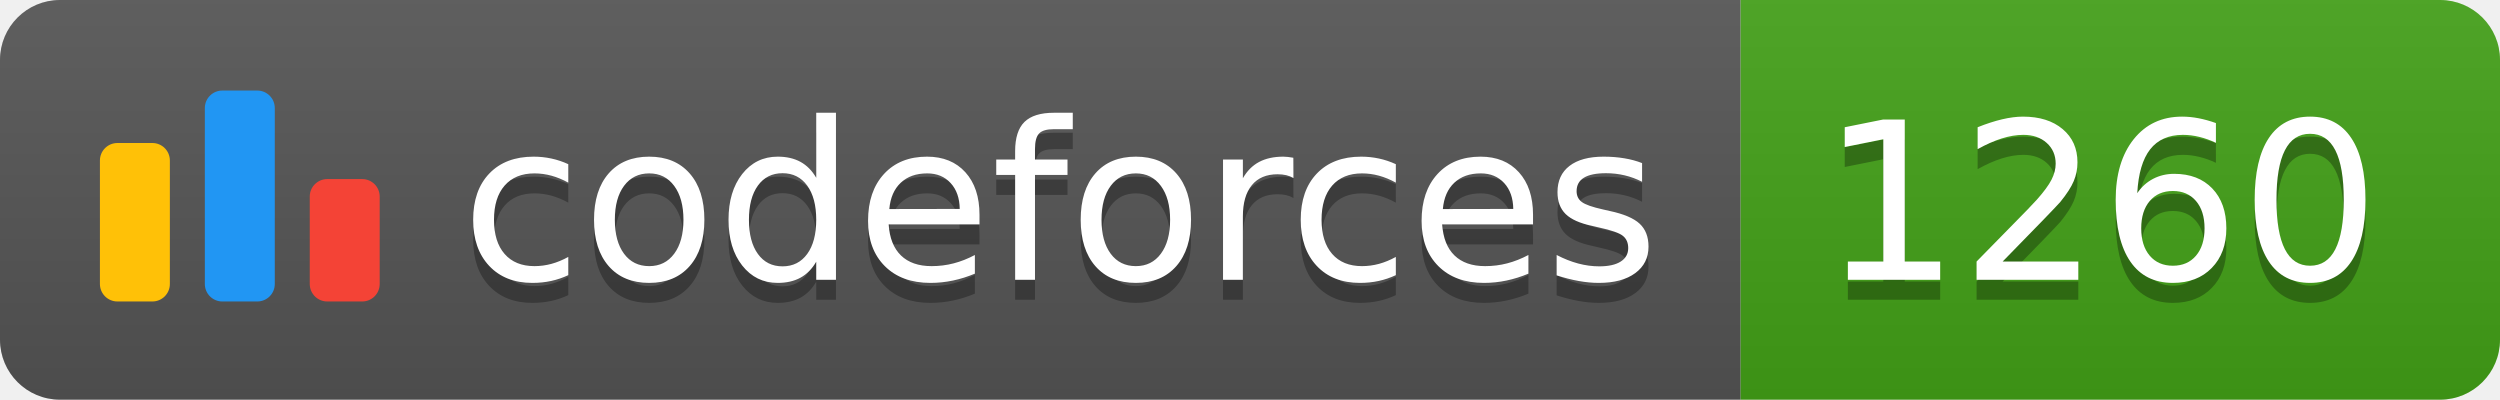
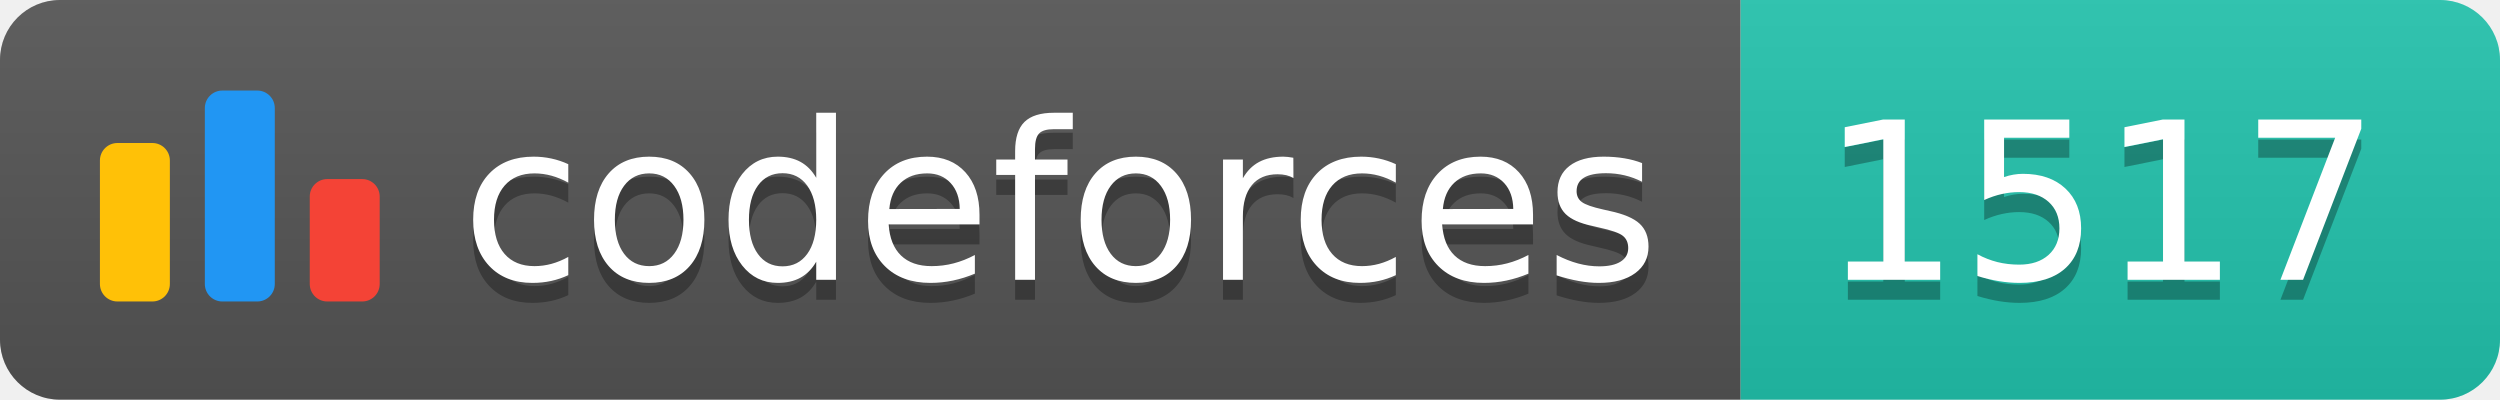
<svg xmlns="http://www.w3.org/2000/svg" width="125.1" height="20">
  <linearGradient id="smooth" x2="0" y2="100%">
    <stop offset="0" stop-color="#bbb" stop-opacity=".1" />
    <stop offset="1" stop-opacity=".1" />
  </linearGradient>
  <clipPath id="round">
    <rect width="125.1" height="20" rx="3" fill="#fff" />
  </clipPath>
  <g clip-path="url(#round)">
    <rect width="87.1" height="20" fill="#555" />
-     <rect x="87.1" width="38.0" height="20" fill="#43A217" />
+     <rect x="87.1" width="38.0" height="20" fill="#22C4AE" />
    <rect width="125.1" height="20" fill="url(#smooth)" />
  </g>
  <g fill="#fff" text-anchor="middle" font-family="DejaVu Sans,Verdana,Geneva,sans-serif" font-size="110">
    <svg x="5" y="3" class="logo" width="14" height="14" viewBox="0 0 32 25" fill="none">
      <rect y="6" width="8" height="18.125" rx="2" fill="#FFC107" />
      <rect x="24" y="10.125" width="8" height="14" rx="2" fill="#F44336" />
      <rect x="12" width="8" height="24.125" rx="2" fill="#2196F3" />
    </svg>
    <text x="530.5" y="150" fill="#010101" fill-opacity=".3" transform="scale(0.1)" textLength="601.0" lengthAdjust="spacing">codeforces
        </text>
    <text x="530.5" y="140" transform="scale(0.1)" textLength="601.0" lengthAdjust="spacing">codeforces</text>
-     <text x="1051.0" y="150" fill="#010101" fill-opacity=".3" transform="scale(0.1)" textLength="280.0" lengthAdjust="spacing">1260
+     <text x="1051.0" y="150" fill="#010101" fill-opacity=".3" transform="scale(0.1)" textLength="280.0" lengthAdjust="spacing">1517
        </text>
-     <text x="1051.0" y="140" transform="scale(0.1)" textLength="280.0" lengthAdjust="spacing">1260</text>
+     <text x="1051.0" y="140" transform="scale(0.1)" textLength="280.0" lengthAdjust="spacing">1517</text>
  </g>
</svg>
